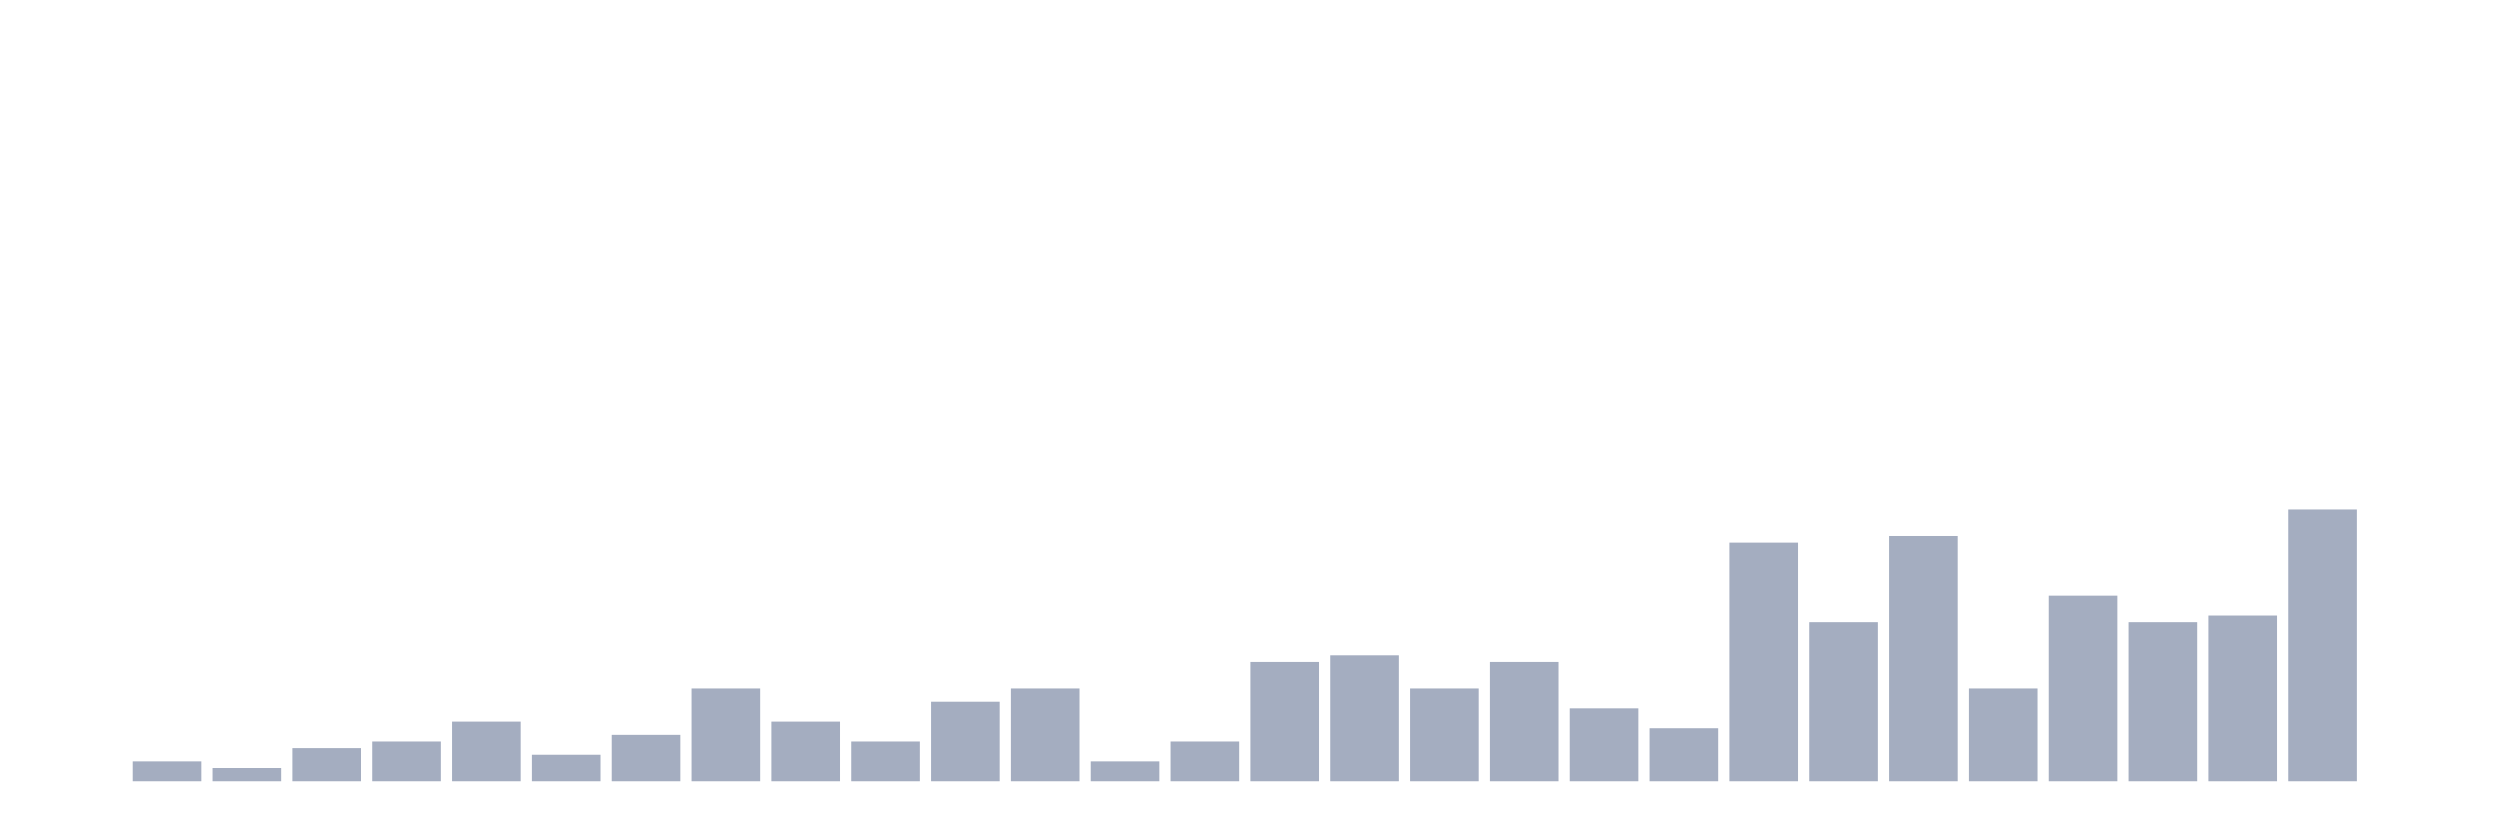
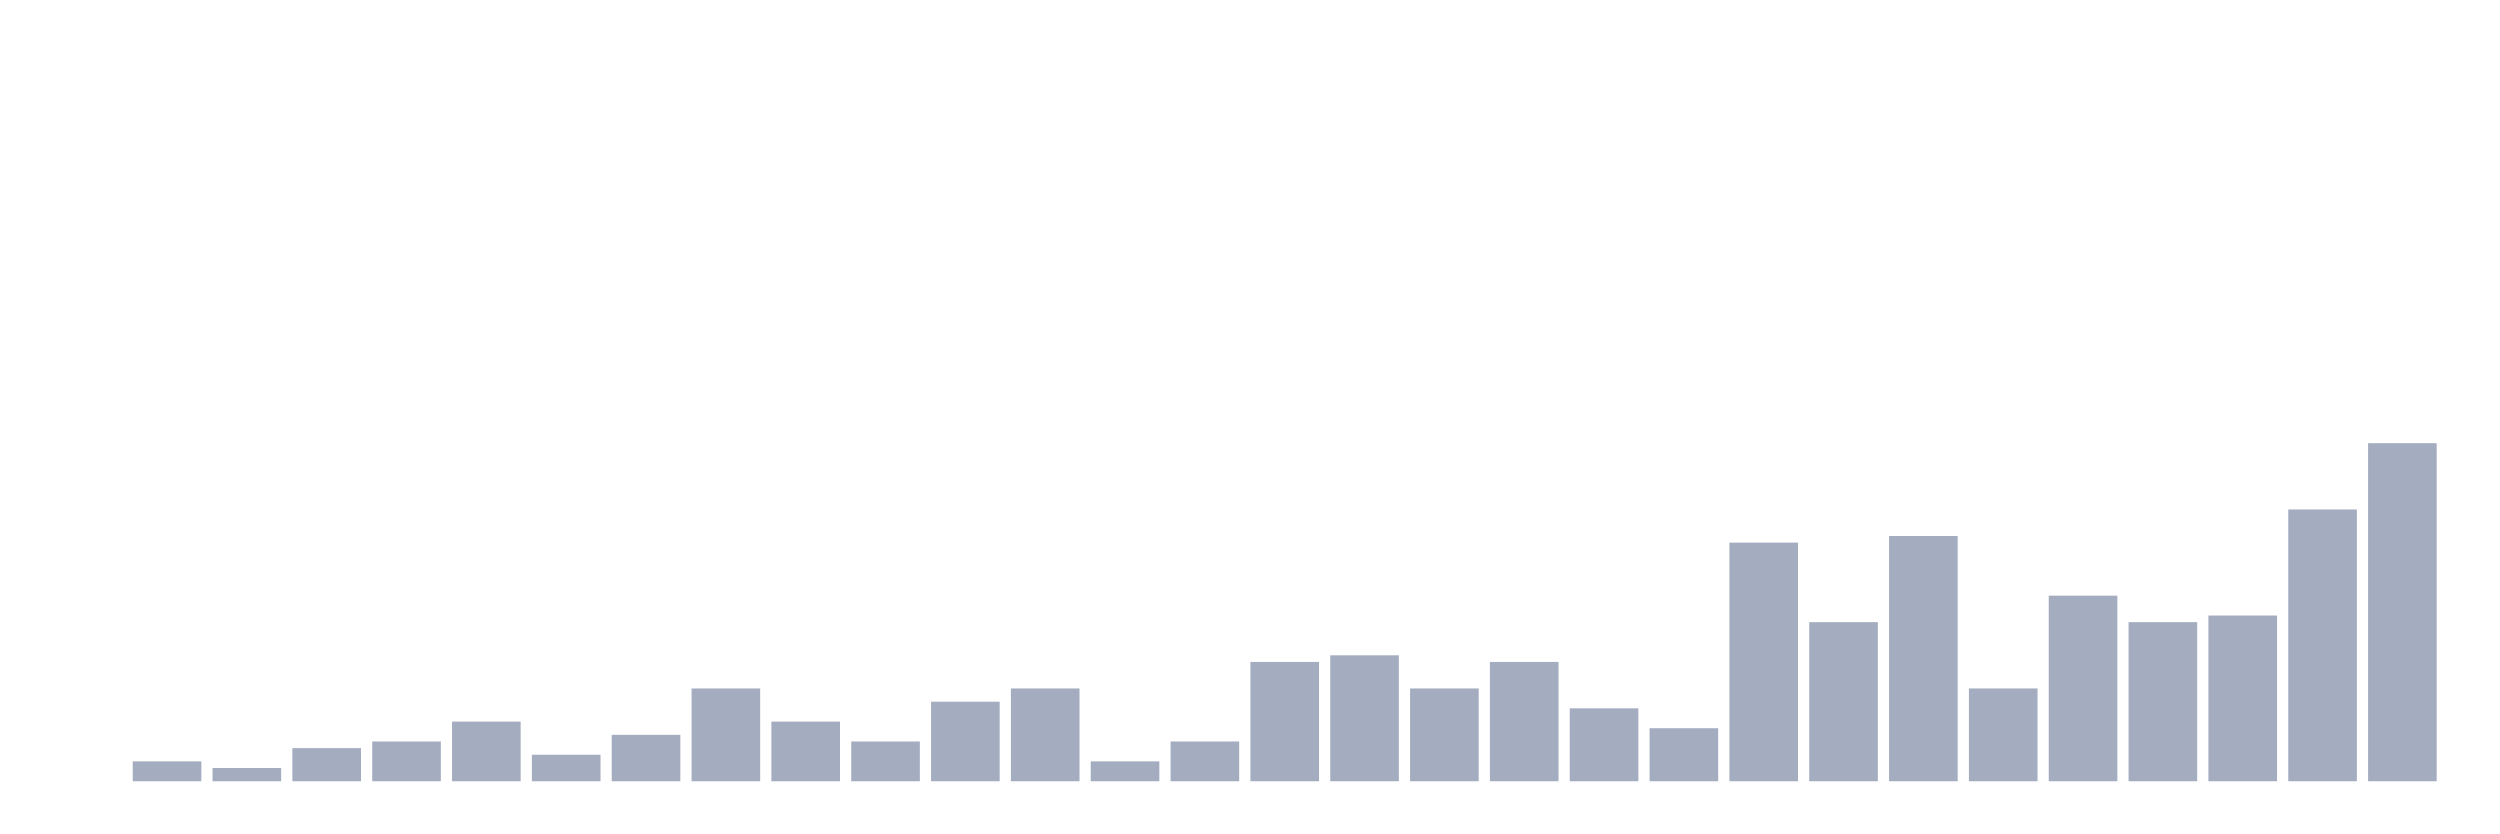
<svg xmlns="http://www.w3.org/2000/svg" viewBox="0 0 480 160">
  <g transform="translate(10,10)">
    <rect class="bar" x="0.153" width="13.175" y="140" height="0" fill="rgb(164,173,192)" />
    <rect class="bar" x="15.482" width="13.175" y="136.182" height="3.818" fill="rgb(164,173,192)" />
    <rect class="bar" x="30.81" width="13.175" y="137.455" height="2.545" fill="rgb(164,173,192)" />
    <rect class="bar" x="46.138" width="13.175" y="133.636" height="6.364" fill="rgb(164,173,192)" />
    <rect class="bar" x="61.466" width="13.175" y="132.364" height="7.636" fill="rgb(164,173,192)" />
    <rect class="bar" x="76.794" width="13.175" y="128.545" height="11.455" fill="rgb(164,173,192)" />
    <rect class="bar" x="92.123" width="13.175" y="134.909" height="5.091" fill="rgb(164,173,192)" />
    <rect class="bar" x="107.451" width="13.175" y="131.091" height="8.909" fill="rgb(164,173,192)" />
    <rect class="bar" x="122.779" width="13.175" y="122.182" height="17.818" fill="rgb(164,173,192)" />
    <rect class="bar" x="138.107" width="13.175" y="128.545" height="11.455" fill="rgb(164,173,192)" />
    <rect class="bar" x="153.436" width="13.175" y="132.364" height="7.636" fill="rgb(164,173,192)" />
    <rect class="bar" x="168.764" width="13.175" y="124.727" height="15.273" fill="rgb(164,173,192)" />
    <rect class="bar" x="184.092" width="13.175" y="122.182" height="17.818" fill="rgb(164,173,192)" />
    <rect class="bar" x="199.42" width="13.175" y="136.182" height="3.818" fill="rgb(164,173,192)" />
    <rect class="bar" x="214.748" width="13.175" y="132.364" height="7.636" fill="rgb(164,173,192)" />
    <rect class="bar" x="230.077" width="13.175" y="117.091" height="22.909" fill="rgb(164,173,192)" />
    <rect class="bar" x="245.405" width="13.175" y="115.818" height="24.182" fill="rgb(164,173,192)" />
    <rect class="bar" x="260.733" width="13.175" y="122.182" height="17.818" fill="rgb(164,173,192)" />
    <rect class="bar" x="276.061" width="13.175" y="117.091" height="22.909" fill="rgb(164,173,192)" />
    <rect class="bar" x="291.39" width="13.175" y="126" height="14" fill="rgb(164,173,192)" />
    <rect class="bar" x="306.718" width="13.175" y="129.818" height="10.182" fill="rgb(164,173,192)" />
    <rect class="bar" x="322.046" width="13.175" y="94.182" height="45.818" fill="rgb(164,173,192)" />
    <rect class="bar" x="337.374" width="13.175" y="109.455" height="30.545" fill="rgb(164,173,192)" />
    <rect class="bar" x="352.702" width="13.175" y="92.909" height="47.091" fill="rgb(164,173,192)" />
    <rect class="bar" x="368.031" width="13.175" y="122.182" height="17.818" fill="rgb(164,173,192)" />
    <rect class="bar" x="383.359" width="13.175" y="104.364" height="35.636" fill="rgb(164,173,192)" />
    <rect class="bar" x="398.687" width="13.175" y="109.455" height="30.545" fill="rgb(164,173,192)" />
    <rect class="bar" x="414.015" width="13.175" y="108.182" height="31.818" fill="rgb(164,173,192)" />
    <rect class="bar" x="429.344" width="13.175" y="87.818" height="52.182" fill="rgb(164,173,192)" />
-     <rect class="bar" x="444.672" width="13.175" y="140" height="0" fill="rgb(164,173,192)" />
+     <rect class="bar" x="444.672" width="13.175" y="75.091" height="64.909" fill="rgb(164,173,192)" />
  </g>
</svg>
